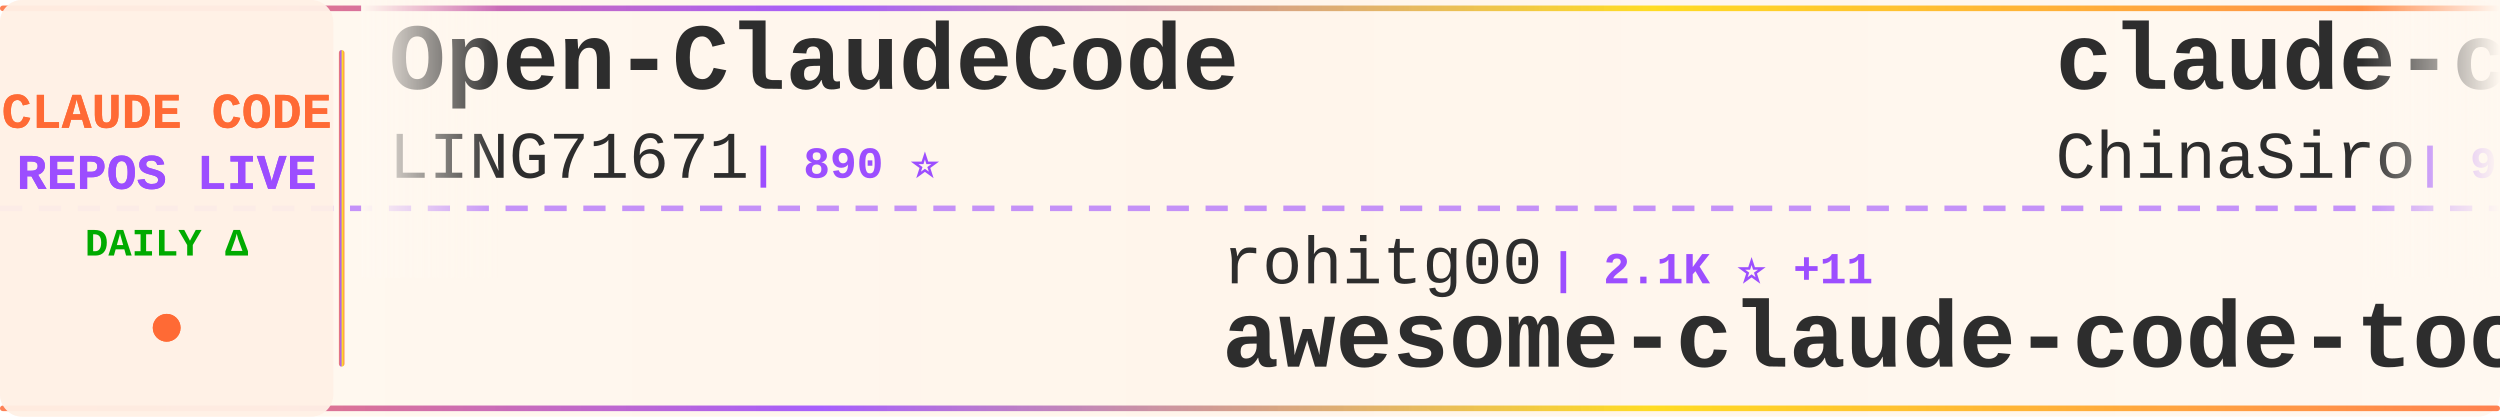
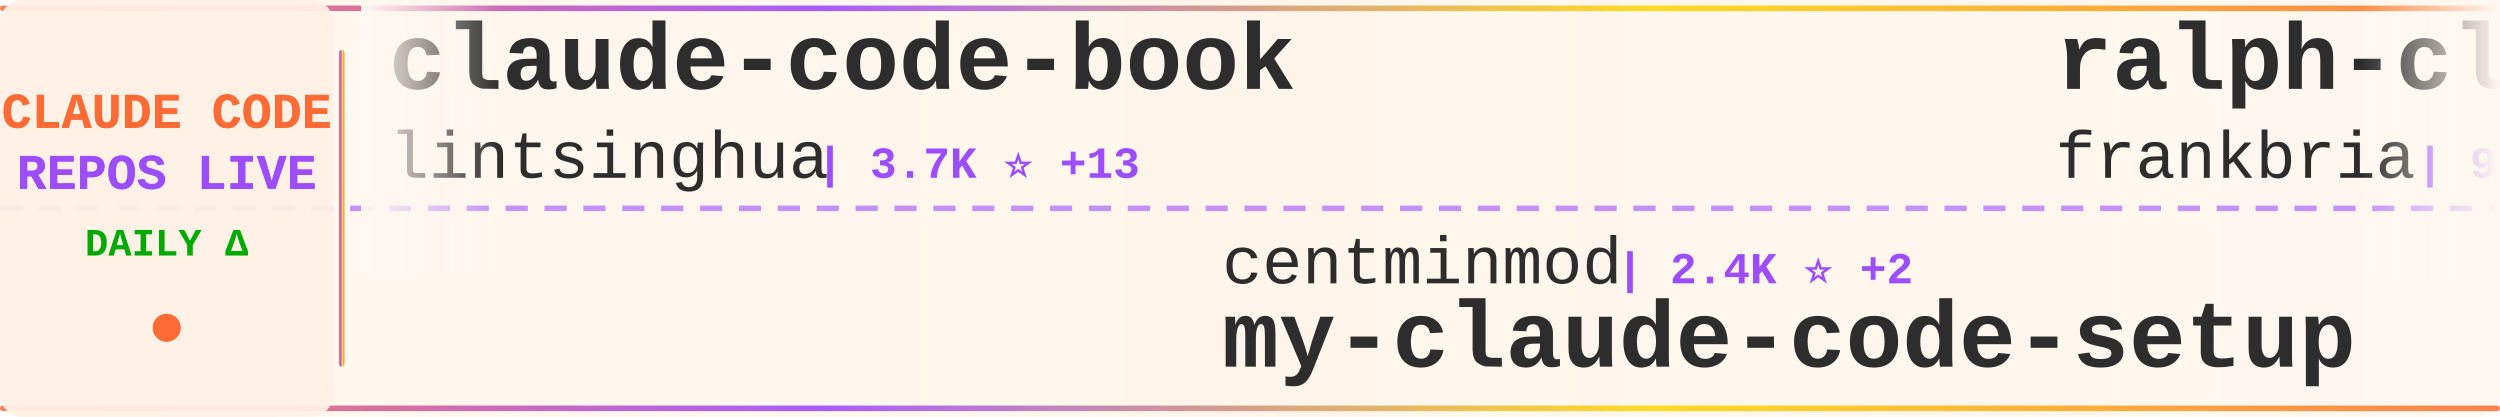
<svg xmlns="http://www.w3.org/2000/svg" width="900" height="150">
  <defs>
    <linearGradient id="tickerBg" x1="0%" y1="0%" x2="100%" y2="0%">
      <stop offset="0%" style="stop-color:#fff8f0;stop-opacity:0.98" />
      <stop offset="50%" style="stop-color:#fff5eb;stop-opacity:1" />
      <stop offset="100%" style="stop-color:#fff8f0;stop-opacity:0.98" />
    </linearGradient>
    <linearGradient id="borderGrad" x1="0%" y1="0%" x2="100%" y2="0%">
      <stop offset="0%" style="stop-color:#FF6B35;stop-opacity:0.85">
        <animate attributeName="stop-opacity" values="0.85;1;0.85" dur="2s" repeatCount="indefinite" />
      </stop>
      <stop offset="33%" style="stop-color:#9C4EFF;stop-opacity:0.9">
        <animate attributeName="stop-opacity" values="0.9;1;0.9" dur="2.2s" repeatCount="indefinite" />
      </stop>
      <stop offset="66%" style="stop-color:#FFD700;stop-opacity:0.85">
        <animate attributeName="stop-opacity" values="0.85;1;0.85" dur="1.8s" repeatCount="indefinite" />
      </stop>
      <stop offset="100%" style="stop-color:#FF6B35;stop-opacity:0.85">
        <animate attributeName="stop-opacity" values="0.85;1;0.85" dur="2s" repeatCount="indefinite" />
      </stop>
    </linearGradient>
    <filter id="textGlow">
      <feGaussianBlur stdDeviation="0.15" result="coloredBlur" />
      <feMerge>
        <feMergeNode in="coloredBlur" />
        <feMergeNode in="SourceGraphic" />
      </feMerge>
    </filter>
    <filter id="metricGlow">
      <feGaussianBlur stdDeviation="0.2" result="coloredBlur" />
      <feMerge>
        <feMergeNode in="coloredBlur" />
        <feMergeNode in="SourceGraphic" />
      </feMerge>
    </filter>
    <linearGradient id="leftFade" x1="0%" y1="0%" x2="100%" y2="0%">
      <stop offset="0%" style="stop-color:#fff8f0;stop-opacity:1" />
      <stop offset="100%" style="stop-color:#fff8f0;stop-opacity:0" />
    </linearGradient>
    <linearGradient id="rightFade" x1="0%" y1="0%" x2="100%" y2="0%">
      <stop offset="0%" style="stop-color:#fff8f0;stop-opacity:0" />
      <stop offset="100%" style="stop-color:#fff8f0;stop-opacity:1" />
    </linearGradient>
  </defs>
  <rect width="900" height="150" fill="url(#tickerBg)" rx="8" />
  <rect x="0" y="2" width="900" height="2" fill="url(#borderGrad)" rx="1" />
  <rect x="0" y="146" width="900" height="2" fill="url(#borderGrad)" rx="1" />
  <line x1="0" y1="75" x2="900" y2="75" stroke="#9C4EFF" stroke-width="2" stroke-dasharray="8 6" opacity="0.6" />
  <rect x="0" y="0" width="120" height="150" fill="#fff0e6" opacity="0.95" rx="8" />
  <text x="60" y="46" font-family="'Courier New', monospace" font-size="18" font-weight="bold" fill="#FF6B35" text-anchor="middle" filter="url(#textGlow)">
    CLAUDE CODE
  </text>
  <text x="60" y="68" font-family="'Courier New', monospace" font-size="18" font-weight="bold" fill="#9C4EFF" text-anchor="middle" filter="url(#textGlow)">
    REPOS LIVE
  </text>
  <text x="60" y="92" font-family="'Courier New', monospace" font-size="14" font-weight="bold" fill="#00aa00" text-anchor="middle">
    DAILY Δ
  </text>
  <circle cx="60" cy="118" r="5" fill="#FF6B35" filter="url(#metricGlow)">
    <animate attributeName="r" values="4;6;4" dur="1.5s" repeatCount="indefinite" />
    <animate attributeName="opacity" values="0.6;1;0.6" dur="1.5s" repeatCount="indefinite" />
  </circle>
  <rect x="122" y="18" width="2" height="114" fill="url(#borderGrad)" rx="1" />
  <clipPath id="tickerClip">
    <rect x="130" y="0" width="770" height="150" />
  </clipPath>
  <g clip-path="url(#tickerClip)">
    <g id="tickerItems">
      <animateTransform attributeName="transform" attributeType="XML" type="translate" from="0 0" to="-3000 0" dur="54s" repeatCount="indefinite" />
      <g transform="translate(0, 0)">
-         <text x="140" y="32" font-family="'Courier New', monospace" font-size="34" font-weight="bold" fill="#2d2d2d">Open-ClaudeCode</text>
-         <text x="140" y="64" font-family="'Courier New', monospace" font-size="24" font-weight="normal" fill="#2d2d2d" opacity="1.0">LING71671</text>
-         <text x="270" y="64" font-family="'Courier New', monospace" font-size="16" font-weight="bold" fill="#9C4EFF"> | 890 ⭐</text>
+         <text x="140" y="32" font-family="'Courier New', monospace" font-size="34" font-weight="bold" fill="#2d2d2d">claude-code-book</text>
+         <text x="140" y="64" font-family="'Courier New', monospace" font-size="24" font-weight="normal" fill="#2d2d2d" opacity="1.0">lintsinghua</text>
+         <text x="294" y="64" font-family="'Courier New', monospace" font-size="16" font-weight="bold" fill="#9C4EFF"> | 3.7K ⭐ +13</text>
      </g>
      <g transform="translate(300, 0)">
-         <text x="140" y="102" font-family="'Courier New', monospace" font-size="24" font-weight="normal" fill="#2d2d2d" opacity="1.0">rohitg00</text>
-         <text x="258" y="102" font-family="'Courier New', monospace" font-size="16" font-weight="bold" fill="#9C4EFF"> | 2.1K ⭐ +11</text>
-         <text x="140" y="132" font-family="'Courier New', monospace" font-size="34" font-weight="bold" fill="#2d2d2d">awesome-claude-code-tool...</text>
+         <text x="140" y="102" font-family="'Courier New', monospace" font-size="24" font-weight="normal" fill="#2d2d2d" opacity="1.0">centminmod</text>
+         <text x="282" y="102" font-family="'Courier New', monospace" font-size="16" font-weight="bold" fill="#9C4EFF"> | 2.4K ⭐ +2</text>
+         <text x="140" y="132" font-family="'Courier New', monospace" font-size="34" font-weight="bold" fill="#2d2d2d">my-claude-code-setup</text>
      </g>
      <g transform="translate(600, 0)">
-         <text x="140" y="32" font-family="'Courier New', monospace" font-size="34" font-weight="bold" fill="#2d2d2d">claude-code-sourcemap</text>
-         <text x="140" y="64" font-family="'Courier New', monospace" font-size="24" font-weight="normal" fill="#2d2d2d" opacity="1.0">ChinaSiro</text>
-         <text x="270" y="64" font-family="'Courier New', monospace" font-size="16" font-weight="bold" fill="#9C4EFF"> | 9.4K ⭐ +8</text>
+         <text x="140" y="32" font-family="'Courier New', monospace" font-size="34" font-weight="bold" fill="#2d2d2d">ralph-claude-code</text>
+         <text x="140" y="64" font-family="'Courier New', monospace" font-size="24" font-weight="normal" fill="#2d2d2d" opacity="1.0">frankbria</text>
+         <text x="270" y="64" font-family="'Courier New', monospace" font-size="16" font-weight="bold" fill="#9C4EFF"> | 9.4K ⭐ +28</text>
      </g>
      <g transform="translate(900, 0)">
+         <text x="140" y="102" font-family="'Courier New', monospace" font-size="24" font-weight="normal" fill="#2d2d2d" opacity="1.0">ghuntley</text>
+         <text x="258" y="102" font-family="'Courier New', monospace" font-size="16" font-weight="bold" fill="#9C4EFF"> | 985 ⭐</text>
+         <text x="140" y="132" font-family="'Courier New', monospace" font-size="34" font-weight="bold" fill="#2d2d2d">claude-code-source-code-...</text>
+       </g>
+       <g transform="translate(1200, 0)">
+         <text x="140" y="32" font-family="'Courier New', monospace" font-size="34" font-weight="bold" fill="#2d2d2d">claude-code-reverse</text>
+         <text x="140" y="64" font-family="'Courier New', monospace" font-size="24" font-weight="normal" fill="#2d2d2d" opacity="1.0">Yuyz0112</text>
+         <text x="258" y="64" font-family="'Courier New', monospace" font-size="16" font-weight="bold" fill="#9C4EFF"> | 2.4K ⭐</text>
+       </g>
+       <g transform="translate(1500, 0)">
+         <text x="140" y="102" font-family="'Courier New', monospace" font-size="24" font-weight="normal" fill="#2d2d2d" opacity="1.0">edmund-io</text>
+         <text x="270" y="102" font-family="'Courier New', monospace" font-size="16" font-weight="bold" fill="#9C4EFF"> | 1.5K ⭐ +5</text>
+         <text x="140" y="132" font-family="'Courier New', monospace" font-size="34" font-weight="bold" fill="#2d2d2d">edmunds-claude-code</text>
+       </g>
+       <g transform="translate(1800, 0)">
+         <text x="140" y="32" font-family="'Courier New', monospace" font-size="34" font-weight="bold" fill="#2d2d2d">free-claude-code</text>
+         <text x="140" y="64" font-family="'Courier New', monospace" font-size="24" font-weight="normal" fill="#2d2d2d" opacity="1.0">Alishahryar1</text>
+         <text x="306" y="64" font-family="'Courier New', monospace" font-size="16" font-weight="bold" fill="#9C4EFF"> | 35.2K ⭐ +218</text>
+       </g>
+       <g transform="translate(2100, 0)">
        <text x="140" y="102" font-family="'Courier New', monospace" font-size="24" font-weight="normal" fill="#2d2d2d" opacity="1.0">Windy3f3f3f3f</text>
-         <text x="318" y="102" font-family="'Courier New', monospace" font-size="16" font-weight="bold" fill="#9C4EFF"> | 2.7K ⭐ +14</text>
+         <text x="318" y="102" font-family="'Courier New', monospace" font-size="16" font-weight="bold" fill="#9C4EFF"> | 2.7K ⭐ +11</text>
        <text x="140" y="132" font-family="'Courier New', monospace" font-size="34" font-weight="bold" fill="#2d2d2d">how-claude-code-works</text>
      </g>
-       <g transform="translate(1200, 0)">
-         <text x="140" y="32" font-family="'Courier New', monospace" font-size="34" font-weight="bold" fill="#2d2d2d">claude-code-cli</text>
-         <text x="140" y="64" font-family="'Courier New', monospace" font-size="24" font-weight="normal" fill="#2d2d2d" opacity="1.0">huangserva</text>
-         <text x="282" y="64" font-family="'Courier New', monospace" font-size="16" font-weight="bold" fill="#9C4EFF"> | 604 ⭐ +1</text>
-       </g>
-       <g transform="translate(1500, 0)">
-         <text x="140" y="102" font-family="'Courier New', monospace" font-size="24" font-weight="normal" fill="#2d2d2d" opacity="1.0">huangjia2019</text>
-         <text x="306" y="102" font-family="'Courier New', monospace" font-size="16" font-weight="bold" fill="#9C4EFF"> | 851 ⭐ +8</text>
-         <text x="140" y="132" font-family="'Courier New', monospace" font-size="34" font-weight="bold" fill="#2d2d2d">claude-code-engineering</text>
-       </g>
-       <g transform="translate(1800, 0)">
-         <text x="140" y="32" font-family="'Courier New', monospace" font-size="34" font-weight="bold" fill="#2d2d2d">claude-code-source-code</text>
-         <text x="140" y="64" font-family="'Courier New', monospace" font-size="24" font-weight="normal" fill="#2d2d2d" opacity="1.0">777genius</text>
-         <text x="270" y="64" font-family="'Courier New', monospace" font-size="16" font-weight="bold" fill="#9C4EFF"> | 915 ⭐</text>
-       </g>
-       <g transform="translate(2100, 0)">
-         <text x="140" y="102" font-family="'Courier New', monospace" font-size="24" font-weight="normal" fill="#2d2d2d" opacity="1.0">carlvellotti</text>
-         <text x="306" y="102" font-family="'Courier New', monospace" font-size="16" font-weight="bold" fill="#9C4EFF"> | 2.1K ⭐ +2</text>
-         <text x="140" y="132" font-family="'Courier New', monospace" font-size="34" font-weight="bold" fill="#2d2d2d">claude-code-pm-course</text>
-       </g>
      <g transform="translate(2400, 0)">
-         <text x="140" y="32" font-family="'Courier New', monospace" font-size="34" font-weight="bold" fill="#2d2d2d">claude-code-spec-workflo...</text>
-         <text x="140" y="64" font-family="'Courier New', monospace" font-size="24" font-weight="normal" fill="#2d2d2d" opacity="1.0">Pimzino</text>
-         <text x="246" y="64" font-family="'Courier New', monospace" font-size="16" font-weight="bold" fill="#9C4EFF"> | 3.8K ⭐ +2</text>
+         <text x="140" y="32" font-family="'Courier New', monospace" font-size="34" font-weight="bold" fill="#2d2d2d">Dive-into-Claude-Code</text>
+         <text x="140" y="64" font-family="'Courier New', monospace" font-size="24" font-weight="normal" fill="#2d2d2d" opacity="1.0">VILA-Lab</text>
+         <text x="258" y="64" font-family="'Courier New', monospace" font-size="16" font-weight="bold" fill="#9C4EFF"> | 1.7K ⭐ +16</text>
      </g>
      <g transform="translate(2700, 0)">
-         <text x="140" y="102" font-family="'Courier New', monospace" font-size="24" font-weight="normal" fill="#2d2d2d" opacity="1.0">Alishahryar1</text>
-         <text x="306" y="102" font-family="'Courier New', monospace" font-size="16" font-weight="bold" fill="#9C4EFF"> | 35.1K ⭐ +217</text>
-         <text x="140" y="132" font-family="'Courier New', monospace" font-size="34" font-weight="bold" fill="#2d2d2d">free-claude-code</text>
+         <text x="140" y="102" font-family="'Courier New', monospace" font-size="24" font-weight="normal" fill="#2d2d2d" opacity="1.0">ponponon</text>
+         <text x="258" y="102" font-family="'Courier New', monospace" font-size="16" font-weight="bold" fill="#9C4EFF"> | 2.3K ⭐ +3</text>
+         <text x="140" y="132" font-family="'Courier New', monospace" font-size="34" font-weight="bold" fill="#2d2d2d">claude_code_src</text>
      </g>
      <g transform="translate(3000, 0)">
-         <text x="140" y="32" font-family="'Courier New', monospace" font-size="34" font-weight="bold" fill="#2d2d2d">Open-ClaudeCode</text>
-         <text x="140" y="64" font-family="'Courier New', monospace" font-size="24" font-weight="normal" fill="#2d2d2d" opacity="1.0">LING71671</text>
-         <text x="270" y="64" font-family="'Courier New', monospace" font-size="16" font-weight="bold" fill="#9C4EFF"> | 890 ⭐</text>
+         <text x="140" y="32" font-family="'Courier New', monospace" font-size="34" font-weight="bold" fill="#2d2d2d">claude-code-book</text>
+         <text x="140" y="64" font-family="'Courier New', monospace" font-size="24" font-weight="normal" fill="#2d2d2d" opacity="1.0">lintsinghua</text>
+         <text x="294" y="64" font-family="'Courier New', monospace" font-size="16" font-weight="bold" fill="#9C4EFF"> | 3.7K ⭐ +13</text>
      </g>
      <g transform="translate(3300, 0)">
-         <text x="140" y="102" font-family="'Courier New', monospace" font-size="24" font-weight="normal" fill="#2d2d2d" opacity="1.0">rohitg00</text>
-         <text x="258" y="102" font-family="'Courier New', monospace" font-size="16" font-weight="bold" fill="#9C4EFF"> | 2.1K ⭐ +11</text>
-         <text x="140" y="132" font-family="'Courier New', monospace" font-size="34" font-weight="bold" fill="#2d2d2d">awesome-claude-code-tool...</text>
+         <text x="140" y="102" font-family="'Courier New', monospace" font-size="24" font-weight="normal" fill="#2d2d2d" opacity="1.0">centminmod</text>
+         <text x="282" y="102" font-family="'Courier New', monospace" font-size="16" font-weight="bold" fill="#9C4EFF"> | 2.4K ⭐ +2</text>
+         <text x="140" y="132" font-family="'Courier New', monospace" font-size="34" font-weight="bold" fill="#2d2d2d">my-claude-code-setup</text>
      </g>
      <g transform="translate(3600, 0)">
-         <text x="140" y="32" font-family="'Courier New', monospace" font-size="34" font-weight="bold" fill="#2d2d2d">claude-code-sourcemap</text>
-         <text x="140" y="64" font-family="'Courier New', monospace" font-size="24" font-weight="normal" fill="#2d2d2d" opacity="1.0">ChinaSiro</text>
-         <text x="270" y="64" font-family="'Courier New', monospace" font-size="16" font-weight="bold" fill="#9C4EFF"> | 9.4K ⭐ +8</text>
+         <text x="140" y="32" font-family="'Courier New', monospace" font-size="34" font-weight="bold" fill="#2d2d2d">ralph-claude-code</text>
+         <text x="140" y="64" font-family="'Courier New', monospace" font-size="24" font-weight="normal" fill="#2d2d2d" opacity="1.0">frankbria</text>
+         <text x="270" y="64" font-family="'Courier New', monospace" font-size="16" font-weight="bold" fill="#9C4EFF"> | 9.4K ⭐ +28</text>
      </g>
      <g transform="translate(3900, 0)">
-         <text x="140" y="102" font-family="'Courier New', monospace" font-size="24" font-weight="normal" fill="#2d2d2d" opacity="1.0">Windy3f3f3f3f</text>
-         <text x="318" y="102" font-family="'Courier New', monospace" font-size="16" font-weight="bold" fill="#9C4EFF"> | 2.7K ⭐ +14</text>
-         <text x="140" y="132" font-family="'Courier New', monospace" font-size="34" font-weight="bold" fill="#2d2d2d">how-claude-code-works</text>
+         <text x="140" y="102" font-family="'Courier New', monospace" font-size="24" font-weight="normal" fill="#2d2d2d" opacity="1.0">ghuntley</text>
+         <text x="258" y="102" font-family="'Courier New', monospace" font-size="16" font-weight="bold" fill="#9C4EFF"> | 985 ⭐</text>
+         <text x="140" y="132" font-family="'Courier New', monospace" font-size="34" font-weight="bold" fill="#2d2d2d">claude-code-source-code-...</text>
      </g>
    </g>
  </g>
  <rect x="130" y="0" width="50" height="100" fill="url(#leftFade)" />
  <rect x="850" y="0" width="50" height="100" fill="url(#rightFade)" />
</svg>
